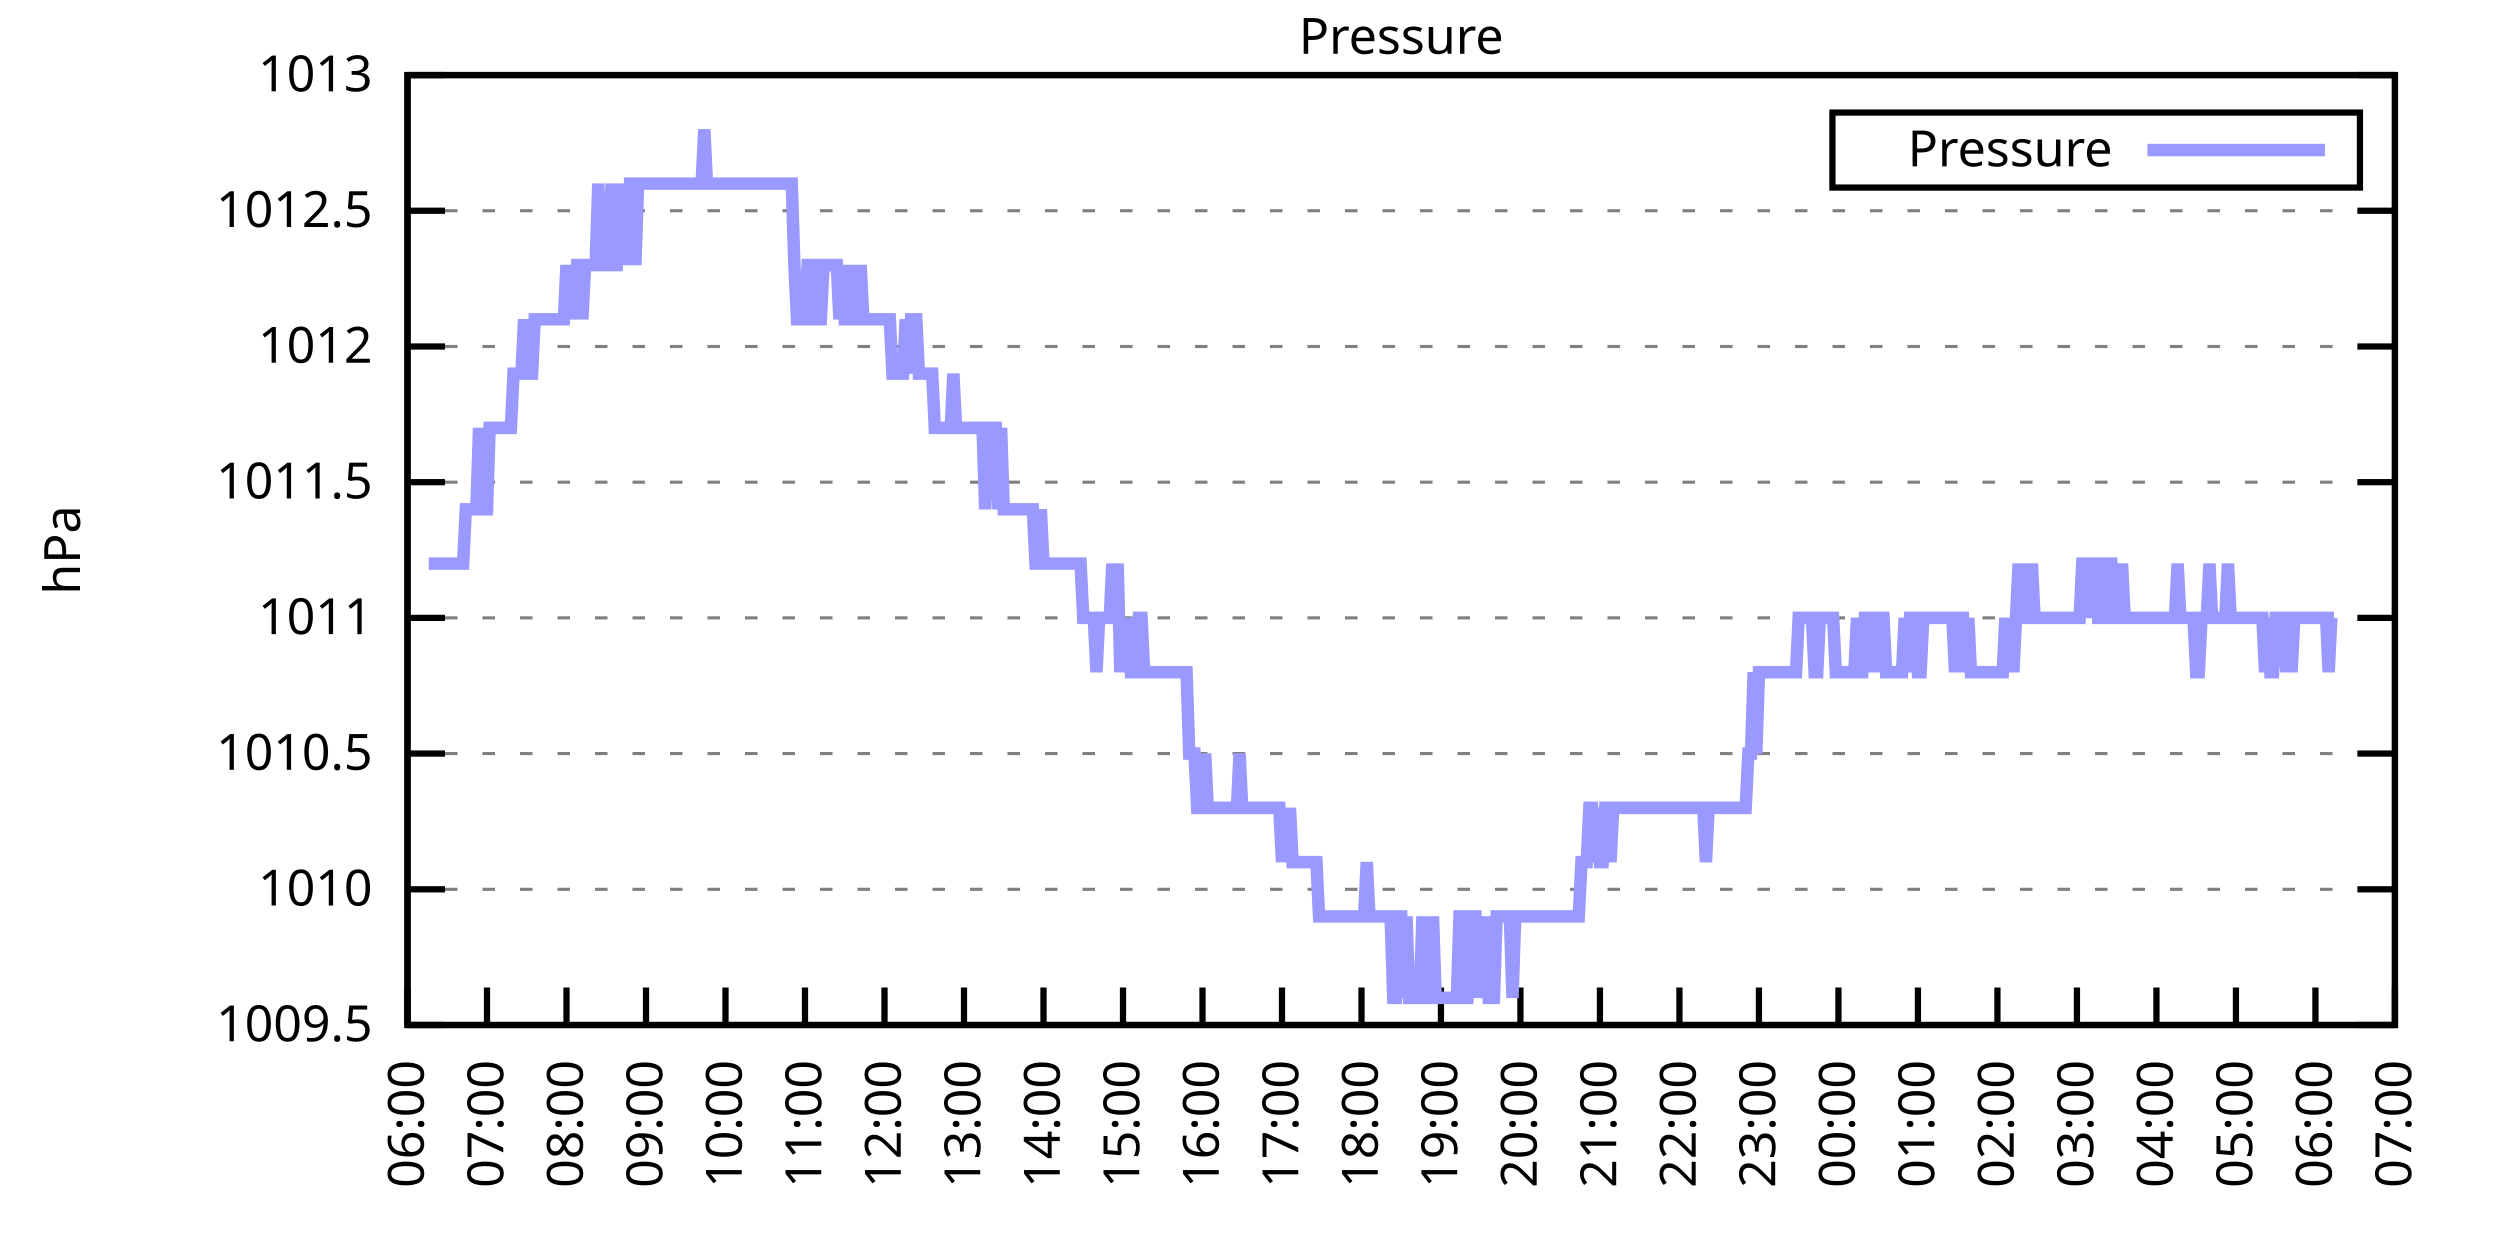
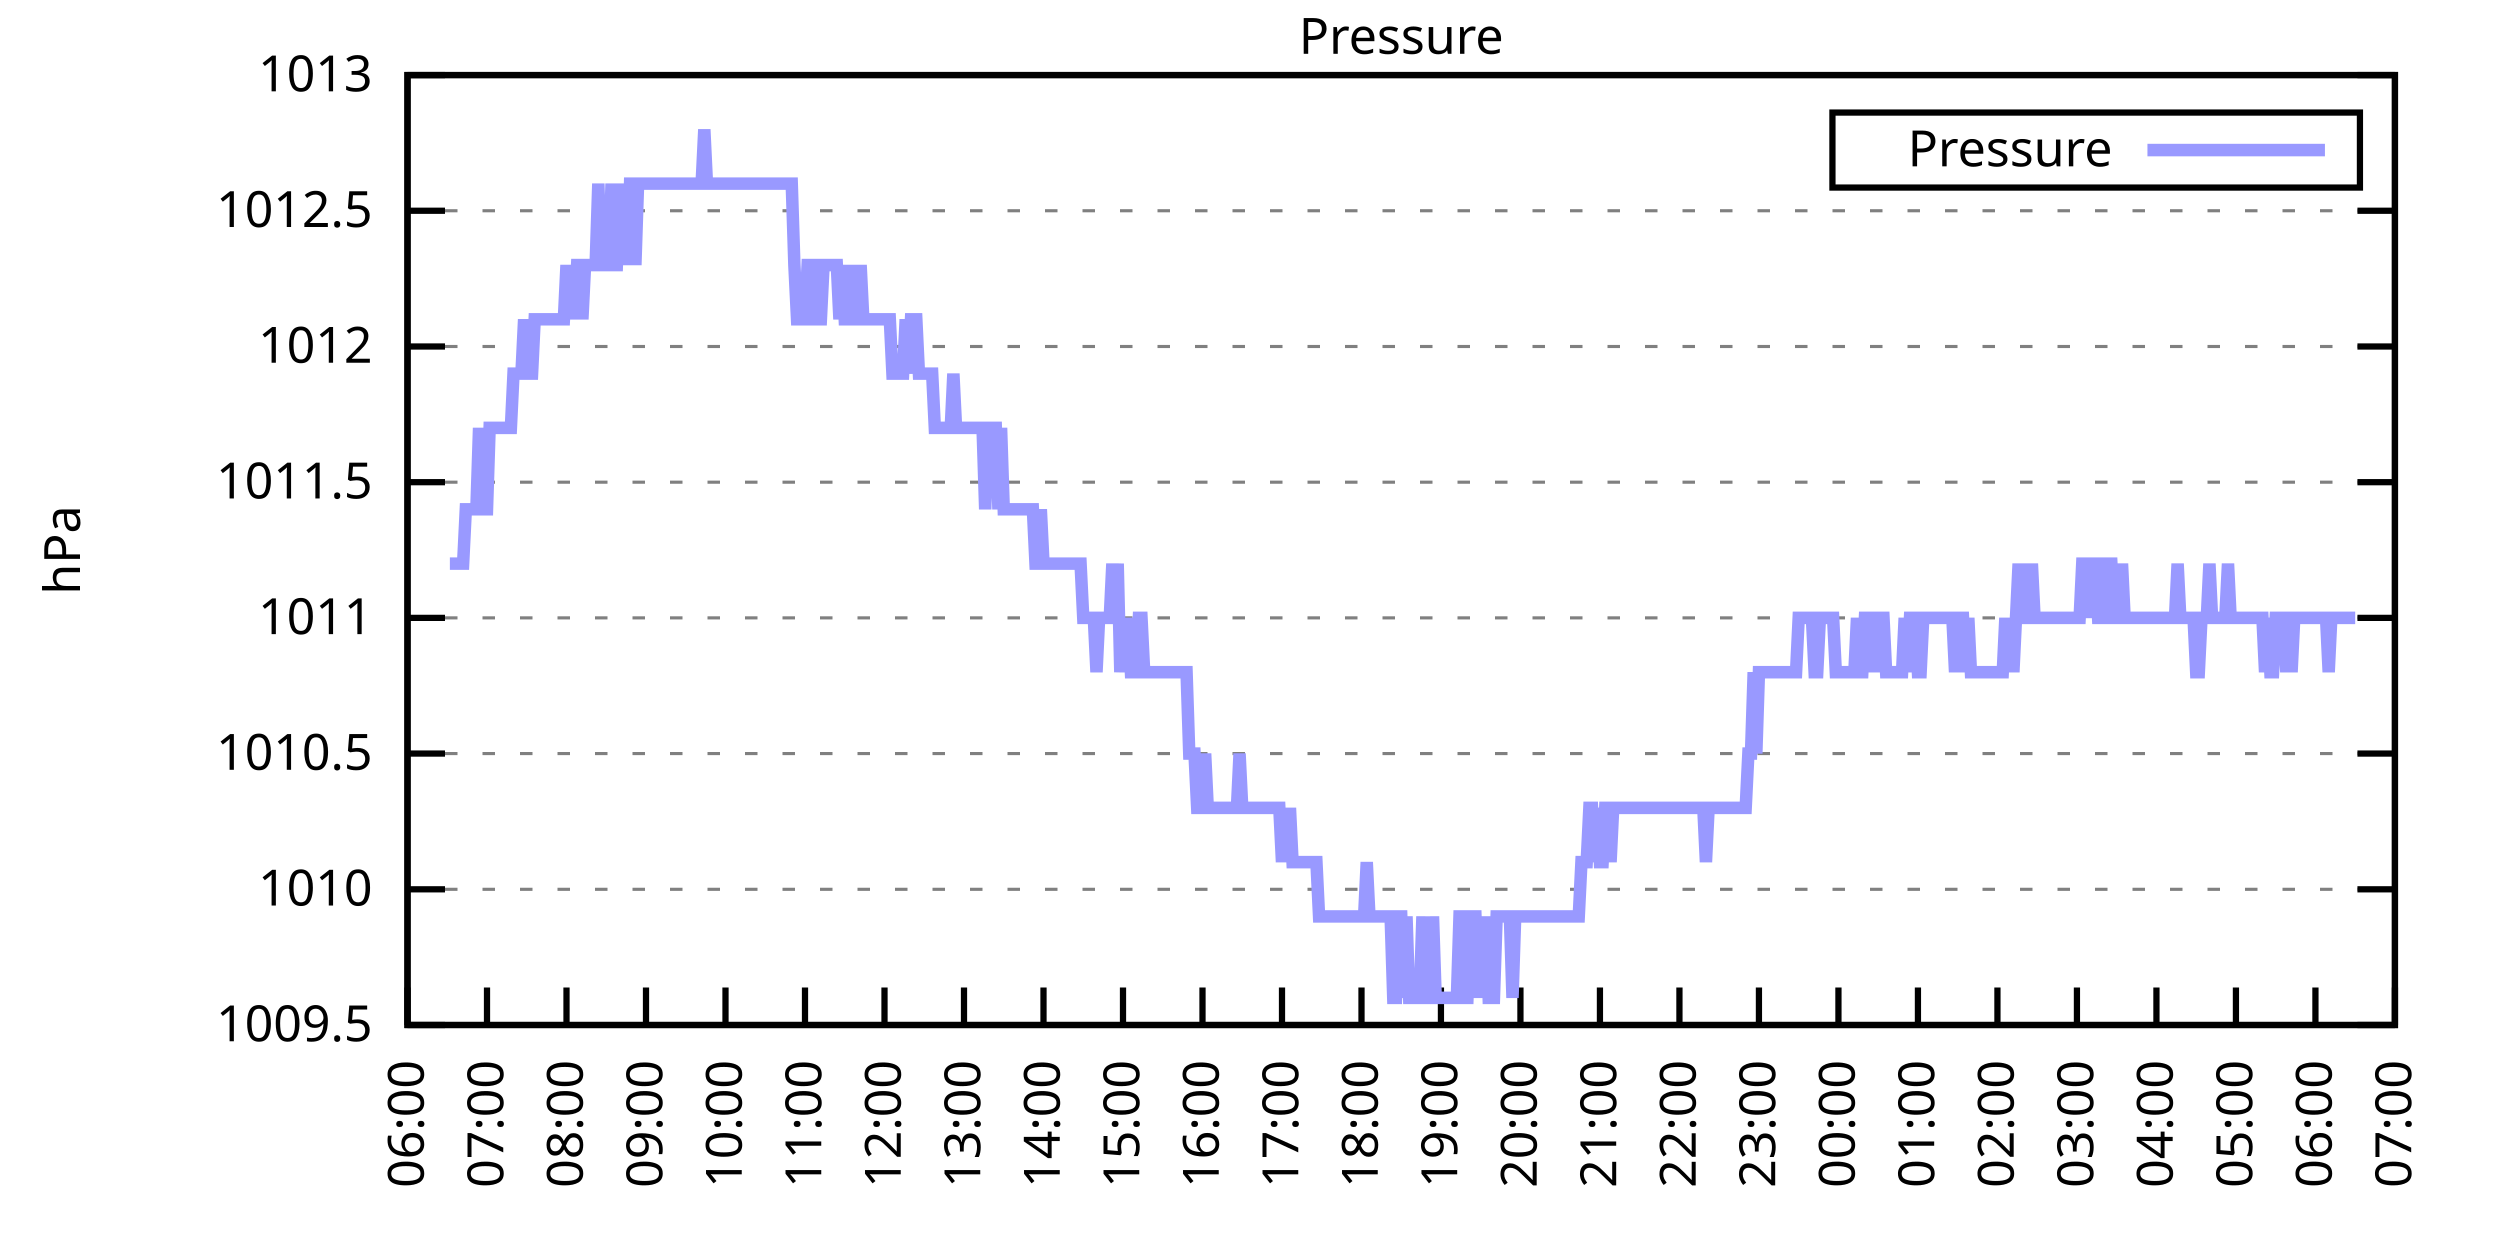
<svg xmlns="http://www.w3.org/2000/svg" xmlns:xlink="http://www.w3.org/1999/xlink" width="400" height="200" viewBox="0 0 400 200">
  <g id="gnuplot_canvas">
    <rect x="0" y="0" width="400" height="200" fill="none" />
    <defs>
      <circle id="gpDot" r="0.5" stroke-width="0.5" stroke="currentColor" />
      <path id="gpPt0" stroke-width="0.333" stroke="currentColor" d="M-1,0 h2 M0,-1 v2" />
      <path id="gpPt1" stroke-width="0.333" stroke="currentColor" d="M-1,-1 L1,1 M1,-1 L-1,1" />
      <path id="gpPt2" stroke-width="0.333" stroke="currentColor" d="M-1,0 L1,0 M0,-1 L0,1 M-1,-1 L1,1 M-1,1 L1,-1" />
      <rect id="gpPt3" stroke-width="0.333" stroke="currentColor" x="-1" y="-1" width="2" height="2" />
      <rect id="gpPt4" stroke-width="0.333" stroke="currentColor" fill="currentColor" x="-1" y="-1" width="2" height="2" />
      <circle id="gpPt5" stroke-width="0.333" stroke="currentColor" cx="0" cy="0" r="1" />
      <use xlink:href="#gpPt5" id="gpPt6" fill="currentColor" stroke="none" />
      <path id="gpPt7" stroke-width="0.333" stroke="currentColor" d="M0,-1.33 L-1.33,0.67 L1.33,0.67 z" />
      <use xlink:href="#gpPt7" id="gpPt8" fill="currentColor" stroke="none" />
      <use xlink:href="#gpPt7" id="gpPt9" stroke="currentColor" transform="rotate(180)" />
      <use xlink:href="#gpPt9" id="gpPt10" fill="currentColor" stroke="none" />
      <use xlink:href="#gpPt3" id="gpPt11" stroke="currentColor" transform="rotate(45)" />
      <use xlink:href="#gpPt11" id="gpPt12" fill="currentColor" stroke="none" />
      <path id="gpPt13" stroke-width="0.333" stroke="currentColor" d="M0,1.330 L1.265,0.411 L0.782,-1.067 L-0.782,-1.076 L-1.265,0.411 z" />
      <use xlink:href="#gpPt13" id="gpPt14" fill="currentColor" stroke="none" />
      <filter id="textbox" filterUnits="objectBoundingBox" x="0" y="0" height="1" width="1">
        <feFlood flood-color="white" flood-opacity="1" result="bgnd" />
        <feComposite in="SourceGraphic" in2="bgnd" operator="atop" />
      </filter>
      <filter id="greybox" filterUnits="objectBoundingBox" x="0" y="0" height="1" width="1">
        <feFlood flood-color="lightgrey" flood-opacity="1" result="grey" />
        <feComposite in="SourceGraphic" in2="grey" operator="atop" />
      </filter>
    </defs>
    <g fill="none" color="white" stroke="currentColor" stroke-width="1.00" stroke-linecap="butt" stroke-linejoin="miter">
</g>
    <g fill="none" color="black" stroke="currentColor" stroke-width="1.00" stroke-linecap="butt" stroke-linejoin="miter">
      <g stroke="none" shape-rendering="crispEdges">
        <polygon fill="rgb(255, 255, 255)" points="65.20,164.00 383.18,164.00 383.18,12.02 65.20,12.02 " />
      </g>
    </g>
    <g fill="none" color="black" stroke="currentColor" stroke-width="1.00" stroke-linecap="butt" stroke-linejoin="miter">
</g>
    <g fill="none" color="black" stroke="black" stroke-width="0.50" stroke-linecap="butt" stroke-linejoin="miter">
</g>
    <g fill="none" color="gray" stroke="currentColor" stroke-width="0.50" stroke-linecap="butt" stroke-linejoin="miter">
      <path stroke="gray" stroke-dasharray="2,4" class="gridline" d="M65.20,164.00 L383.19,164.00  " />
    </g>
    <g fill="none" color="gray" stroke="gray" stroke-width="1.00" stroke-linecap="butt" stroke-linejoin="miter">
</g>
    <g fill="none" color="black" stroke="currentColor" stroke-width="1.00" stroke-linecap="butt" stroke-linejoin="miter">
      <path stroke="black" d="M65.20,164.00 L71.20,164.00 M383.19,164.00 L377.19,164.00  " />
      <g transform="translate(59.60,166.60)" stroke="none" fill="black" font-family="Sans" font-size="8.00" text-anchor="end">
        <text>
          <tspan font-family="Sans"> 1009.5</tspan>
        </text>
      </g>
    </g>
    <g fill="none" color="black" stroke="currentColor" stroke-width="1.00" stroke-linecap="butt" stroke-linejoin="miter">
</g>
    <g fill="none" color="black" stroke="black" stroke-width="0.50" stroke-linecap="butt" stroke-linejoin="miter">
</g>
    <g fill="none" color="gray" stroke="currentColor" stroke-width="0.50" stroke-linecap="butt" stroke-linejoin="miter">
      <path stroke="gray" stroke-dasharray="2,4" class="gridline" d="M65.20,142.29 L383.19,142.29  " />
    </g>
    <g fill="none" color="gray" stroke="gray" stroke-width="1.00" stroke-linecap="butt" stroke-linejoin="miter">
</g>
    <g fill="none" color="black" stroke="currentColor" stroke-width="1.00" stroke-linecap="butt" stroke-linejoin="miter">
      <path stroke="black" d="M65.20,142.29 L71.20,142.29 M383.19,142.29 L377.19,142.29  " />
      <g transform="translate(59.60,144.89)" stroke="none" fill="black" font-family="Sans" font-size="8.00" text-anchor="end">
        <text>
          <tspan font-family="Sans"> 1010</tspan>
        </text>
      </g>
    </g>
    <g fill="none" color="black" stroke="currentColor" stroke-width="1.00" stroke-linecap="butt" stroke-linejoin="miter">
</g>
    <g fill="none" color="black" stroke="black" stroke-width="0.50" stroke-linecap="butt" stroke-linejoin="miter">
</g>
    <g fill="none" color="gray" stroke="currentColor" stroke-width="0.50" stroke-linecap="butt" stroke-linejoin="miter">
      <path stroke="gray" stroke-dasharray="2,4" class="gridline" d="M65.20,120.57 L383.19,120.57  " />
    </g>
    <g fill="none" color="gray" stroke="gray" stroke-width="1.00" stroke-linecap="butt" stroke-linejoin="miter">
</g>
    <g fill="none" color="black" stroke="currentColor" stroke-width="1.00" stroke-linecap="butt" stroke-linejoin="miter">
      <path stroke="black" d="M65.20,120.57 L71.20,120.57 M383.19,120.57 L377.19,120.57  " />
      <g transform="translate(59.60,123.17)" stroke="none" fill="black" font-family="Sans" font-size="8.00" text-anchor="end">
        <text>
          <tspan font-family="Sans"> 1010.5</tspan>
        </text>
      </g>
    </g>
    <g fill="none" color="black" stroke="currentColor" stroke-width="1.00" stroke-linecap="butt" stroke-linejoin="miter">
</g>
    <g fill="none" color="black" stroke="black" stroke-width="0.50" stroke-linecap="butt" stroke-linejoin="miter">
</g>
    <g fill="none" color="gray" stroke="currentColor" stroke-width="0.50" stroke-linecap="butt" stroke-linejoin="miter">
      <path stroke="gray" stroke-dasharray="2,4" class="gridline" d="M65.20,98.86 L383.19,98.86  " />
    </g>
    <g fill="none" color="gray" stroke="gray" stroke-width="1.00" stroke-linecap="butt" stroke-linejoin="miter">
</g>
    <g fill="none" color="black" stroke="currentColor" stroke-width="1.00" stroke-linecap="butt" stroke-linejoin="miter">
      <path stroke="black" d="M65.20,98.86 L71.20,98.86 M383.19,98.86 L377.19,98.86  " />
      <g transform="translate(59.60,101.46)" stroke="none" fill="black" font-family="Sans" font-size="8.00" text-anchor="end">
        <text>
          <tspan font-family="Sans"> 1011</tspan>
        </text>
      </g>
    </g>
    <g fill="none" color="black" stroke="currentColor" stroke-width="1.00" stroke-linecap="butt" stroke-linejoin="miter">
</g>
    <g fill="none" color="black" stroke="black" stroke-width="0.50" stroke-linecap="butt" stroke-linejoin="miter">
</g>
    <g fill="none" color="gray" stroke="currentColor" stroke-width="0.50" stroke-linecap="butt" stroke-linejoin="miter">
      <path stroke="gray" stroke-dasharray="2,4" class="gridline" d="M65.20,77.15 L383.19,77.15  " />
    </g>
    <g fill="none" color="gray" stroke="gray" stroke-width="1.00" stroke-linecap="butt" stroke-linejoin="miter">
</g>
    <g fill="none" color="black" stroke="currentColor" stroke-width="1.00" stroke-linecap="butt" stroke-linejoin="miter">
      <path stroke="black" d="M65.20,77.15 L71.20,77.15 M383.19,77.15 L377.19,77.15  " />
      <g transform="translate(59.60,79.75)" stroke="none" fill="black" font-family="Sans" font-size="8.00" text-anchor="end">
        <text>
          <tspan font-family="Sans"> 1011.5</tspan>
        </text>
      </g>
    </g>
    <g fill="none" color="black" stroke="currentColor" stroke-width="1.00" stroke-linecap="butt" stroke-linejoin="miter">
</g>
    <g fill="none" color="black" stroke="black" stroke-width="0.50" stroke-linecap="butt" stroke-linejoin="miter">
</g>
    <g fill="none" color="gray" stroke="currentColor" stroke-width="0.50" stroke-linecap="butt" stroke-linejoin="miter">
      <path stroke="gray" stroke-dasharray="2,4" class="gridline" d="M65.20,55.44 L383.19,55.44  " />
    </g>
    <g fill="none" color="gray" stroke="gray" stroke-width="1.00" stroke-linecap="butt" stroke-linejoin="miter">
</g>
    <g fill="none" color="black" stroke="currentColor" stroke-width="1.00" stroke-linecap="butt" stroke-linejoin="miter">
      <path stroke="black" d="M65.20,55.44 L71.20,55.44 M383.19,55.44 L377.19,55.44  " />
      <g transform="translate(59.60,58.04)" stroke="none" fill="black" font-family="Sans" font-size="8.00" text-anchor="end">
        <text>
          <tspan font-family="Sans"> 1012</tspan>
        </text>
      </g>
    </g>
    <g fill="none" color="black" stroke="currentColor" stroke-width="1.00" stroke-linecap="butt" stroke-linejoin="miter">
</g>
    <g fill="none" color="black" stroke="black" stroke-width="0.50" stroke-linecap="butt" stroke-linejoin="miter">
</g>
    <g fill="none" color="gray" stroke="currentColor" stroke-width="0.50" stroke-linecap="butt" stroke-linejoin="miter">
      <path stroke="gray" stroke-dasharray="2,4" class="gridline" d="M65.20,33.72 L383.19,33.72  " />
    </g>
    <g fill="none" color="gray" stroke="gray" stroke-width="1.00" stroke-linecap="butt" stroke-linejoin="miter">
</g>
    <g fill="none" color="black" stroke="currentColor" stroke-width="1.00" stroke-linecap="butt" stroke-linejoin="miter">
      <path stroke="black" d="M65.20,33.72 L71.20,33.72 M383.19,33.72 L377.19,33.72  " />
      <g transform="translate(59.60,36.32)" stroke="none" fill="black" font-family="Sans" font-size="8.00" text-anchor="end">
        <text>
          <tspan font-family="Sans"> 1012.5</tspan>
        </text>
      </g>
    </g>
    <g fill="none" color="black" stroke="currentColor" stroke-width="1.00" stroke-linecap="butt" stroke-linejoin="miter">
</g>
    <g fill="none" color="black" stroke="black" stroke-width="0.50" stroke-linecap="butt" stroke-linejoin="miter">
</g>
    <g fill="none" color="gray" stroke="currentColor" stroke-width="0.50" stroke-linecap="butt" stroke-linejoin="miter">
      <path stroke="gray" stroke-dasharray="2,4" class="gridline" d="M65.20,12.01 L383.19,12.01  " />
    </g>
    <g fill="none" color="gray" stroke="gray" stroke-width="1.00" stroke-linecap="butt" stroke-linejoin="miter">
</g>
    <g fill="none" color="black" stroke="currentColor" stroke-width="1.00" stroke-linecap="butt" stroke-linejoin="miter">
      <path stroke="black" d="M65.20,12.01 L71.20,12.01 M383.19,12.01 L377.19,12.01  " />
      <g transform="translate(59.60,14.61)" stroke="none" fill="black" font-family="Sans" font-size="8.00" text-anchor="end">
        <text>
          <tspan font-family="Sans"> 1013</tspan>
        </text>
      </g>
    </g>
    <g fill="none" color="black" stroke="currentColor" stroke-width="1.00" stroke-linecap="butt" stroke-linejoin="miter">
      <path stroke="black" d="M65.20,164.00 L65.20,158.00  " />
      <g transform="translate(67.80,169.60) rotate(270.00)" stroke="none" fill="black" font-family="Sans" font-size="8.00" text-anchor="end">
        <text>
          <tspan font-family="Sans">06:00</tspan>
        </text>
      </g>
    </g>
    <g fill="none" color="black" stroke="currentColor" stroke-width="1.00" stroke-linecap="butt" stroke-linejoin="miter">
      <path stroke="black" d="M77.92,164.00 L77.92,158.00  " />
      <g transform="translate(80.52,169.60) rotate(270.00)" stroke="none" fill="black" font-family="Sans" font-size="8.00" text-anchor="end">
        <text>
          <tspan font-family="Sans">07:00</tspan>
        </text>
      </g>
    </g>
    <g fill="none" color="black" stroke="currentColor" stroke-width="1.00" stroke-linecap="butt" stroke-linejoin="miter">
      <path stroke="black" d="M90.64,164.00 L90.64,158.00  " />
      <g transform="translate(93.24,169.60) rotate(270.00)" stroke="none" fill="black" font-family="Sans" font-size="8.00" text-anchor="end">
        <text>
          <tspan font-family="Sans">08:00</tspan>
        </text>
      </g>
    </g>
    <g fill="none" color="black" stroke="currentColor" stroke-width="1.00" stroke-linecap="butt" stroke-linejoin="miter">
      <path stroke="black" d="M103.36,164.00 L103.36,158.00  " />
      <g transform="translate(105.96,169.60) rotate(270.00)" stroke="none" fill="black" font-family="Sans" font-size="8.00" text-anchor="end">
        <text>
          <tspan font-family="Sans">09:00</tspan>
        </text>
      </g>
    </g>
    <g fill="none" color="black" stroke="currentColor" stroke-width="1.00" stroke-linecap="butt" stroke-linejoin="miter">
      <path stroke="black" d="M116.08,164.00 L116.08,158.00  " />
      <g transform="translate(118.68,169.60) rotate(270.00)" stroke="none" fill="black" font-family="Sans" font-size="8.00" text-anchor="end">
        <text>
          <tspan font-family="Sans">10:00</tspan>
        </text>
      </g>
    </g>
    <g fill="none" color="black" stroke="currentColor" stroke-width="1.00" stroke-linecap="butt" stroke-linejoin="miter">
      <path stroke="black" d="M128.80,164.00 L128.80,158.00  " />
      <g transform="translate(131.40,169.60) rotate(270.00)" stroke="none" fill="black" font-family="Sans" font-size="8.00" text-anchor="end">
        <text>
          <tspan font-family="Sans">11:00</tspan>
        </text>
      </g>
    </g>
    <g fill="none" color="black" stroke="currentColor" stroke-width="1.00" stroke-linecap="butt" stroke-linejoin="miter">
      <path stroke="black" d="M141.52,164.00 L141.52,158.00  " />
      <g transform="translate(144.12,169.60) rotate(270.00)" stroke="none" fill="black" font-family="Sans" font-size="8.00" text-anchor="end">
        <text>
          <tspan font-family="Sans">12:00</tspan>
        </text>
      </g>
    </g>
    <g fill="none" color="black" stroke="currentColor" stroke-width="1.00" stroke-linecap="butt" stroke-linejoin="miter">
      <path stroke="black" d="M154.24,164.00 L154.24,158.00  " />
      <g transform="translate(156.84,169.60) rotate(270.00)" stroke="none" fill="black" font-family="Sans" font-size="8.00" text-anchor="end">
        <text>
          <tspan font-family="Sans">13:00</tspan>
        </text>
      </g>
    </g>
    <g fill="none" color="black" stroke="currentColor" stroke-width="1.00" stroke-linecap="butt" stroke-linejoin="miter">
      <path stroke="black" d="M166.96,164.00 L166.96,158.00  " />
      <g transform="translate(169.56,169.60) rotate(270.00)" stroke="none" fill="black" font-family="Sans" font-size="8.00" text-anchor="end">
        <text>
          <tspan font-family="Sans">14:00</tspan>
        </text>
      </g>
    </g>
    <g fill="none" color="black" stroke="currentColor" stroke-width="1.00" stroke-linecap="butt" stroke-linejoin="miter">
      <path stroke="black" d="M179.68,164.00 L179.68,158.00  " />
      <g transform="translate(182.28,169.60) rotate(270.00)" stroke="none" fill="black" font-family="Sans" font-size="8.00" text-anchor="end">
        <text>
          <tspan font-family="Sans">15:00</tspan>
        </text>
      </g>
    </g>
    <g fill="none" color="black" stroke="currentColor" stroke-width="1.00" stroke-linecap="butt" stroke-linejoin="miter">
      <path stroke="black" d="M192.40,164.00 L192.40,158.00  " />
      <g transform="translate(195.00,169.60) rotate(270.00)" stroke="none" fill="black" font-family="Sans" font-size="8.00" text-anchor="end">
        <text>
          <tspan font-family="Sans">16:00</tspan>
        </text>
      </g>
    </g>
    <g fill="none" color="black" stroke="currentColor" stroke-width="1.00" stroke-linecap="butt" stroke-linejoin="miter">
      <path stroke="black" d="M205.12,164.00 L205.12,158.00  " />
      <g transform="translate(207.72,169.60) rotate(270.00)" stroke="none" fill="black" font-family="Sans" font-size="8.00" text-anchor="end">
        <text>
          <tspan font-family="Sans">17:00</tspan>
        </text>
      </g>
    </g>
    <g fill="none" color="black" stroke="currentColor" stroke-width="1.00" stroke-linecap="butt" stroke-linejoin="miter">
      <path stroke="black" d="M217.84,164.00 L217.84,158.00  " />
      <g transform="translate(220.44,169.60) rotate(270.00)" stroke="none" fill="black" font-family="Sans" font-size="8.00" text-anchor="end">
        <text>
          <tspan font-family="Sans">18:00</tspan>
        </text>
      </g>
    </g>
    <g fill="none" color="black" stroke="currentColor" stroke-width="1.00" stroke-linecap="butt" stroke-linejoin="miter">
      <path stroke="black" d="M230.55,164.00 L230.55,158.00  " />
      <g transform="translate(233.15,169.60) rotate(270.00)" stroke="none" fill="black" font-family="Sans" font-size="8.00" text-anchor="end">
        <text>
          <tspan font-family="Sans">19:00</tspan>
        </text>
      </g>
    </g>
    <g fill="none" color="black" stroke="currentColor" stroke-width="1.00" stroke-linecap="butt" stroke-linejoin="miter">
      <path stroke="black" d="M243.27,164.00 L243.27,158.00  " />
      <g transform="translate(245.87,169.60) rotate(270.00)" stroke="none" fill="black" font-family="Sans" font-size="8.00" text-anchor="end">
        <text>
          <tspan font-family="Sans">20:00</tspan>
        </text>
      </g>
    </g>
    <g fill="none" color="black" stroke="currentColor" stroke-width="1.00" stroke-linecap="butt" stroke-linejoin="miter">
      <path stroke="black" d="M255.99,164.00 L255.99,158.00  " />
      <g transform="translate(258.59,169.60) rotate(270.00)" stroke="none" fill="black" font-family="Sans" font-size="8.00" text-anchor="end">
        <text>
          <tspan font-family="Sans">21:00</tspan>
        </text>
      </g>
    </g>
    <g fill="none" color="black" stroke="currentColor" stroke-width="1.00" stroke-linecap="butt" stroke-linejoin="miter">
      <path stroke="black" d="M268.71,164.00 L268.71,158.00  " />
      <g transform="translate(271.31,169.60) rotate(270.00)" stroke="none" fill="black" font-family="Sans" font-size="8.00" text-anchor="end">
        <text>
          <tspan font-family="Sans">22:00</tspan>
        </text>
      </g>
    </g>
    <g fill="none" color="black" stroke="currentColor" stroke-width="1.00" stroke-linecap="butt" stroke-linejoin="miter">
      <path stroke="black" d="M281.43,164.00 L281.43,158.00  " />
      <g transform="translate(284.03,169.60) rotate(270.00)" stroke="none" fill="black" font-family="Sans" font-size="8.00" text-anchor="end">
        <text>
          <tspan font-family="Sans">23:00</tspan>
        </text>
      </g>
    </g>
    <g fill="none" color="black" stroke="currentColor" stroke-width="1.00" stroke-linecap="butt" stroke-linejoin="miter">
      <path stroke="black" d="M294.15,164.00 L294.15,158.00  " />
      <g transform="translate(296.75,169.60) rotate(270.00)" stroke="none" fill="black" font-family="Sans" font-size="8.00" text-anchor="end">
        <text>
          <tspan font-family="Sans">00:00</tspan>
        </text>
      </g>
    </g>
    <g fill="none" color="black" stroke="currentColor" stroke-width="1.00" stroke-linecap="butt" stroke-linejoin="miter">
      <path stroke="black" d="M306.87,164.00 L306.87,158.00  " />
      <g transform="translate(309.47,169.60) rotate(270.00)" stroke="none" fill="black" font-family="Sans" font-size="8.00" text-anchor="end">
        <text>
          <tspan font-family="Sans">01:00</tspan>
        </text>
      </g>
    </g>
    <g fill="none" color="black" stroke="currentColor" stroke-width="1.00" stroke-linecap="butt" stroke-linejoin="miter">
      <path stroke="black" d="M319.59,164.00 L319.59,158.00  " />
      <g transform="translate(322.19,169.60) rotate(270.00)" stroke="none" fill="black" font-family="Sans" font-size="8.00" text-anchor="end">
        <text>
          <tspan font-family="Sans">02:00</tspan>
        </text>
      </g>
    </g>
    <g fill="none" color="black" stroke="currentColor" stroke-width="1.00" stroke-linecap="butt" stroke-linejoin="miter">
      <path stroke="black" d="M332.31,164.00 L332.31,158.00  " />
      <g transform="translate(334.91,169.60) rotate(270.00)" stroke="none" fill="black" font-family="Sans" font-size="8.00" text-anchor="end">
        <text>
          <tspan font-family="Sans">03:00</tspan>
        </text>
      </g>
    </g>
    <g fill="none" color="black" stroke="currentColor" stroke-width="1.00" stroke-linecap="butt" stroke-linejoin="miter">
      <path stroke="black" d="M345.03,164.00 L345.03,158.00  " />
      <g transform="translate(347.63,169.60) rotate(270.00)" stroke="none" fill="black" font-family="Sans" font-size="8.00" text-anchor="end">
        <text>
          <tspan font-family="Sans">04:00</tspan>
        </text>
      </g>
    </g>
    <g fill="none" color="black" stroke="currentColor" stroke-width="1.00" stroke-linecap="butt" stroke-linejoin="miter">
      <path stroke="black" d="M357.75,164.00 L357.75,158.00  " />
      <g transform="translate(360.35,169.60) rotate(270.00)" stroke="none" fill="black" font-family="Sans" font-size="8.00" text-anchor="end">
        <text>
          <tspan font-family="Sans">05:00</tspan>
        </text>
      </g>
    </g>
    <g fill="none" color="black" stroke="currentColor" stroke-width="1.00" stroke-linecap="butt" stroke-linejoin="miter">
      <path stroke="black" d="M370.47,164.00 L370.47,158.00  " />
      <g transform="translate(373.07,169.60) rotate(270.00)" stroke="none" fill="black" font-family="Sans" font-size="8.00" text-anchor="end">
        <text>
          <tspan font-family="Sans">06:00</tspan>
        </text>
      </g>
    </g>
    <g fill="none" color="black" stroke="currentColor" stroke-width="1.00" stroke-linecap="butt" stroke-linejoin="miter">
      <path stroke="black" d="M383.19,164.00 L383.19,158.00  " />
      <g transform="translate(385.79,169.60) rotate(270.00)" stroke="none" fill="black" font-family="Sans" font-size="8.00" text-anchor="end">
        <text>
          <tspan font-family="Sans">07:00</tspan>
        </text>
      </g>
    </g>
    <g fill="none" color="black" stroke="currentColor" stroke-width="1.00" stroke-linecap="butt" stroke-linejoin="miter">
</g>
    <g fill="none" color="black" stroke="currentColor" stroke-width="1.00" stroke-linecap="butt" stroke-linejoin="miter">
      <path stroke="black" d="M65.20,12.01 L65.20,164.00 L383.19,164.00 L383.19,12.01 L65.20,12.01 Z  " />
    </g>
    <g fill="none" color="black" stroke="currentColor" stroke-width="1.00" stroke-linecap="butt" stroke-linejoin="miter">
</g>
    <g fill="none" color="black" stroke="currentColor" stroke-width="1.00" stroke-linecap="butt" stroke-linejoin="miter">
      <path stroke="black" d="M293.19,30.01 L293.19,18.01 L377.59,18.01 L377.59,30.01 L293.19,30.01 Z  " />
    </g>
    <g id="Pressure_plot_1">
      <g fill="none" color="white" stroke="black" stroke-width="2.00" stroke-linecap="butt" stroke-linejoin="miter">
</g>
      <g fill="none" color="black" stroke="currentColor" stroke-width="2.00" stroke-linecap="butt" stroke-linejoin="miter">
        <g transform="translate(337.99,26.61)" stroke="none" fill="black" font-family="Sans" font-size="8.00" text-anchor="end">
          <text>
            <tspan font-family="Sans">Pressure</tspan>
          </text>
        </g>
      </g>
      <g fill="none" color="black" stroke="currentColor" stroke-width="2.00" stroke-linecap="butt" stroke-linejoin="miter">
-         <path stroke="rgb(153, 153, 255)" d="M343.59,24.01 L371.99,24.01 M68.59,90.18 L69.02,90.18 L69.44,90.18 L69.86,90.18 L70.29,90.18 L70.71,90.18   L71.14,90.18 L71.56,90.18 L71.98,90.18 L72.41,90.18 L72.83,90.18 L73.26,90.18 L73.68,90.18 L74.10,90.18   L74.53,81.49 L74.95,81.49 L75.38,81.49 L75.80,81.49 L76.22,81.49 L76.65,68.46 L77.07,81.49 L77.50,81.49   L77.92,81.49 L78.34,68.46 L78.77,68.46 L79.19,68.46 L79.62,68.46 L80.04,68.46 L80.46,68.46 L80.89,68.46   L81.31,68.46 L81.74,68.46 L82.16,59.78 L82.58,59.78 L83.01,59.78 L83.43,59.78 L83.86,51.09 L84.28,59.78   L84.70,59.78 L85.13,59.78 L85.55,51.09 L85.98,51.09 L86.40,51.09 L86.82,51.09 L87.25,51.09 L87.67,51.09   L88.10,51.09 L88.52,51.09 L88.94,51.09 L89.37,51.09 L89.79,51.09 L90.22,51.09 L90.64,42.41 L91.06,51.09   L91.49,42.41 L91.91,51.09 L92.34,42.41 L92.76,42.41 L93.18,51.09 L93.61,42.41 L94.03,42.41 L94.46,42.41   L94.88,42.41 L95.30,42.41 L95.73,29.38 L96.15,42.41 L96.58,42.41 L97.00,42.41 L97.42,42.41 L97.85,29.38   L98.27,42.41 L98.69,42.41 L99.12,29.38 L99.54,42.41 L99.97,29.38 L100.39,42.41 L100.81,29.38 L101.24,29.38   L101.66,42.41 L102.09,29.38 L102.51,29.38 L102.93,29.38 L103.36,29.38 L103.78,29.38 L104.21,29.38 L104.63,29.38   L105.05,29.38 L105.48,29.38 L105.90,29.38 L106.33,29.38 L106.75,29.38 L107.17,29.38 L107.60,29.38 L108.02,29.38   L108.45,29.38 L108.87,29.38 L109.29,29.38 L109.72,29.38 L110.14,29.38 L110.57,29.38 L110.99,29.38 L111.41,29.38   L111.84,29.38 L112.26,29.38 L112.69,20.70 L113.11,29.38 L113.53,29.38 L113.96,29.38 L114.38,29.38 L114.81,29.38   L115.23,29.38 L115.65,29.38 L116.08,29.38 L116.50,29.38 L116.93,29.38 L117.35,29.38 L117.77,29.38 L118.20,29.38   L118.62,29.38 L119.05,29.38 L119.47,29.38 L119.89,29.38 L120.32,29.38 L120.74,29.38 L121.17,29.38 L121.59,29.38   L122.01,29.38 L122.44,29.38 L122.86,29.38 L123.29,29.38 L123.71,29.38 L124.13,29.38 L124.56,29.38 L124.98,29.38   L125.41,29.38 L125.83,29.38 L126.25,29.38 L126.68,29.38 L127.10,42.41 L127.53,51.09 L127.95,51.09 L128.37,51.09   L128.80,51.09 L129.22,42.41 L129.65,42.41 L130.07,42.41 L130.49,51.09 L130.92,51.09 L131.34,51.09 L131.77,42.41   L132.19,42.41 L132.61,42.41 L133.04,42.41 L133.46,42.41 L133.89,42.41 L134.31,51.09 L134.73,42.41 L135.16,51.09   L135.58,51.09 L136.01,42.41 L136.43,51.09 L136.85,51.09 L137.28,51.09 L137.70,42.41 L138.13,51.09 L138.55,51.09   L138.97,51.09 L139.40,51.09 L139.82,51.09 L140.25,51.09 L140.67,51.09 L141.09,51.09 L141.52,51.09 L141.94,51.09   L142.37,51.09 L142.79,59.78 L143.21,59.78 L143.64,59.78 L144.06,59.78 L144.49,59.78 L144.91,51.09 L145.33,59.78   L145.76,51.09 L146.18,51.09 L146.61,51.09 L147.03,59.78 L147.45,59.78 L147.88,59.78 L148.30,59.78 L148.73,59.78   L149.15,59.78 L149.57,68.46 L150.00,68.46 L150.42,68.46 L150.85,68.46 L151.27,68.46 L151.69,68.46 L152.12,68.46   L152.54,59.78 L152.97,68.46 L153.39,68.46 L153.81,68.46 L154.24,68.46 L154.66,68.46 L155.09,68.46 L155.51,68.46   L155.93,68.46 L156.36,68.46 L156.78,68.46 L157.21,68.46 L157.63,81.49 L158.05,68.46 L158.48,68.46 L158.90,68.46   L159.33,68.46 L159.75,81.49 L160.17,68.46 L160.60,81.49 L161.02,81.49 L161.44,81.49 L161.87,81.49 L162.29,81.49   L162.72,81.49 L163.14,81.49 L163.56,81.49 L163.99,81.49 L164.41,81.49 L164.84,81.49 L165.26,81.49 L165.68,90.18   L166.11,90.18 L166.53,81.49 L166.96,90.18 L167.38,90.18 L167.80,90.18 L168.23,90.18 L168.65,90.18 L169.08,90.18   L169.50,90.18 L169.92,90.18 L170.35,90.18 L170.77,90.18 L171.20,90.18 L171.62,90.18 L172.04,90.18 L172.47,90.18   L172.89,90.18 L173.32,98.86 L173.74,98.86 L174.16,98.86 L174.59,98.86 L175.01,98.86 L175.44,107.55 L175.86,98.86   L176.28,98.86 L176.71,98.86 L177.13,98.86 L177.56,98.86 L177.98,90.18 L178.40,98.86 L178.83,90.18 L179.25,107.55   L179.68,98.86 L180.10,107.55 L180.52,98.86 L180.95,107.55 L181.37,107.55 L181.80,107.55 L182.22,98.86 L182.64,98.86   L183.07,107.55 L183.49,107.55 L183.92,107.55 L184.34,107.55 L184.76,107.55 L185.19,107.55 L185.61,107.55 L186.04,107.55   L186.46,107.55 L186.88,107.55 L187.31,107.55 L187.73,107.55 L188.16,107.55 L188.58,107.55 L189.00,107.55 L189.43,107.55   L189.85,107.55 L190.28,120.57 L190.70,120.57 L191.12,120.57 L191.55,129.26 L191.97,129.26 L192.40,129.26 L192.82,120.57   L193.24,129.26 L193.67,129.26 L194.09,129.26 L194.52,129.26 L194.94,129.26 L195.36,129.26 L195.79,129.26 L196.21,129.26   L196.64,129.26 L197.06,129.26 L197.48,129.26 L197.91,129.26 L198.33,120.57 L198.76,129.26 L199.18,129.26 L199.60,129.26   L200.03,129.26 L200.45,129.26 L200.88,129.26 L201.30,129.26 L201.72,129.26 L202.15,129.26 L202.57,129.26 L203.00,129.26   L203.42,129.26 L203.84,129.26 L204.27,129.26 L204.69,129.26 L205.12,137.94 L205.54,129.26 L205.96,137.94 L206.39,129.26   L206.81,137.94 L207.24,137.94 L207.66,137.94 L208.08,137.94 L208.51,137.94 L208.93,137.94 L209.36,137.94 L209.78,137.94   L210.20,137.94 L210.63,137.94 L211.05,146.63 L211.48,146.63 L211.90,146.63 L212.32,146.63 L212.75,146.63 L213.17,146.63   L213.60,146.63 L214.02,146.63 L214.44,146.63 L214.87,146.63 L215.29,146.63 L215.72,146.63 L216.14,146.63 L216.56,146.63   L216.99,146.63 L217.41,146.63 L217.84,146.63 L218.26,146.63 L218.68,137.94 L219.11,146.63 L219.53,146.63 L219.96,146.63   L220.38,146.63 L220.80,146.63 L221.23,146.63 L221.65,146.63 L222.50,146.63 L222.92,159.66 L223.35,159.66 L223.77,146.63   L224.20,146.63 L224.62,159.66 L225.04,146.63 L225.47,159.66 L225.89,159.66 L226.31,159.66 L226.74,159.66 L227.16,159.66   L227.59,146.63 L228.01,159.66 L228.43,159.66 L228.86,159.66 L229.28,146.63 L229.71,159.66 L230.13,159.66 L230.55,159.66   L230.98,159.66 L231.40,159.66 L231.83,159.66 L232.25,159.66 L232.67,159.66 L233.10,159.66 L233.52,146.63 L233.95,146.63   L234.37,159.66 L234.79,159.66 L235.22,146.63 L235.64,146.63 L236.07,146.63 L236.49,159.66 L236.91,146.63 L237.34,159.66   L237.76,146.63 L238.19,159.66 L238.61,159.66 L239.03,159.66 L239.46,146.63 L239.88,146.63 L240.31,146.63 L240.73,146.63   L241.15,146.63 L241.58,146.63 L242.00,159.66 L242.43,146.63 L242.85,146.63 L243.27,146.63 L243.70,146.63 L244.12,146.63   L244.55,146.63 L244.97,146.63 L245.39,146.63 L245.82,146.63 L246.24,146.63 L246.67,146.63 L247.09,146.63 L247.51,146.63   L247.94,146.63 L248.36,146.63 L248.79,146.63 L249.21,146.63 L249.63,146.63 L250.06,146.63 L250.48,146.63 L250.91,146.63   L251.33,146.63 L251.75,146.63 L252.18,146.63 L252.60,146.63 L253.03,137.94 L253.45,137.94 L253.87,137.94 L254.30,129.26   L254.72,129.26 L255.15,137.94 L255.57,129.26 L255.99,137.94 L256.42,137.94 L256.84,129.26 L257.27,129.26 L257.69,137.94   L258.11,129.26 L258.54,129.26 L258.96,129.26 L259.39,129.26 L259.81,129.26 L260.23,129.26 L260.66,129.26 L261.08,129.26   L261.51,129.26 L261.93,129.26 L262.35,129.26 L262.78,129.26 L263.20,129.26 L263.63,129.26 L264.05,129.26 L264.47,129.26   L264.90,129.26 L265.32,129.26 L265.75,129.26 L266.17,129.26 L266.59,129.26 L267.02,129.26 L267.44,129.26 L267.87,129.26   L268.29,129.26 L268.71,129.26 L269.14,129.26 L269.56,129.26 L269.99,129.26 L270.41,129.26 L270.83,129.26 L271.26,129.26   L271.68,129.26 L272.11,129.26 L272.53,129.26 L272.95,137.94 L273.38,129.26 L273.80,129.26 L274.23,129.26 L274.65,129.26   L275.07,129.26 L275.50,129.26 L275.92,129.26 L276.35,129.26 L276.77,129.26 L277.19,129.26 L277.62,129.26 L278.04,129.26   L278.47,129.26 L278.89,129.26 L279.31,129.26 L279.74,120.57 L280.16,120.57 L280.59,107.55 L281.01,120.57 L281.43,107.55   L281.86,107.55 L282.28,107.55 L282.71,107.55 L283.13,107.55 L283.55,107.55 L283.98,107.55 L284.40,107.55 L284.83,107.55   L285.25,107.55 L285.67,107.55 L286.10,107.55 L286.52,107.55 L286.95,107.55 L287.37,107.55 L287.79,98.86 L288.22,98.86   L288.64,98.86 L289.06,98.86 L289.49,98.86 L289.91,98.86 L290.34,107.55 L290.76,107.55 L291.18,98.86 L291.61,98.86   L292.03,98.86 L292.46,98.86 L292.88,98.86 L293.30,98.86 L293.73,107.55 L294.15,107.55 L294.58,107.55 L295.00,107.55   L295.42,107.55 L295.85,107.55 L296.27,107.55 L296.70,107.55 L297.12,98.86 L297.54,107.55 L297.97,107.55 L298.39,98.86   L298.82,98.86 L299.24,107.55 L299.66,98.86 L300.09,107.55 L300.51,98.86 L300.94,98.86 L301.36,98.86 L301.78,107.55   L302.21,107.55 L302.63,107.55 L303.06,107.55 L303.48,107.55 L303.90,107.55 L304.33,107.55 L304.75,98.86 L305.18,107.55   L305.60,98.86 L306.02,98.86 L306.45,98.86 L306.87,107.55 L307.30,107.55 L307.72,98.86 L308.14,98.86 L308.57,98.86   L308.99,98.86 L309.42,98.86 L309.84,98.86 L310.26,98.86 L310.69,98.86 L311.11,98.86 L311.54,98.86 L311.96,98.86   L312.38,98.86 L312.81,107.55 L313.23,98.86 L313.66,98.86 L314.08,98.86 L314.50,107.55 L314.93,98.86 L315.35,107.55   L315.78,107.55 L316.20,107.55 L316.62,107.55 L317.05,107.55 L317.47,107.55 L317.90,107.55 L318.32,107.55 L318.74,107.55   L319.17,107.55 L319.59,107.55 L320.02,107.55 L320.44,107.55 L320.86,98.86 L321.29,107.55 L321.71,98.86 L322.14,107.55   L322.56,98.86 L322.98,90.18 L323.41,98.86 L323.83,98.86 L324.26,90.18 L324.68,98.86 L325.10,90.18 L325.53,98.86   L325.95,98.86 L326.38,98.86 L326.80,98.86 L327.22,98.86 L327.65,98.86 L328.07,98.86 L328.50,98.86 L328.92,98.86   L329.34,98.86 L329.77,98.86 L330.19,98.86 L330.62,98.86 L331.04,98.86 L331.46,98.86 L331.89,98.86 L332.31,98.86   L332.74,98.86 L333.16,90.18 L333.58,90.18 L334.01,98.86 L334.43,90.18 L334.86,90.18 L335.28,90.18 L335.70,98.86   L336.13,98.86 L336.55,98.86 L336.98,90.18 L337.40,90.18 L337.82,90.18 L338.25,98.86 L338.67,98.86 L339.10,98.86   L339.52,90.18 L339.94,98.86 L340.37,98.86 L340.79,98.86 L341.22,98.86 L341.64,98.86 L342.06,98.86 L342.49,98.86   L342.91,98.86 L343.34,98.86 L343.76,98.86 L344.18,98.86 L344.61,98.86 L345.03,98.86 L345.46,98.86 L345.88,98.86   L346.30,98.86 L346.73,98.86 L347.15,98.86 L347.58,98.86 L348.00,98.86 L348.42,90.18 L348.85,98.86 L349.27,98.86   L349.70,98.86 L350.12,98.86 L350.54,98.86 L350.97,98.86 L351.39,107.55 L351.81,107.55 L352.24,98.86 L352.66,98.86   L353.09,98.86 L353.51,90.18 L353.93,98.86 L354.36,98.86 L354.78,98.86 L355.21,98.86 L355.63,98.86 L356.05,98.86   L356.48,90.18 L356.90,98.86 L357.33,98.86 L357.75,98.86 L358.17,98.86 L358.60,98.86 L359.02,98.86 L359.45,98.86   L359.87,98.86 L360.29,98.86 L360.72,98.86 L361.14,98.86 L361.57,98.86 L361.99,98.86 L362.41,107.55 L362.84,98.86   L363.26,107.55 L363.69,107.55 L364.11,98.86 L364.53,98.86 L364.96,98.86 L365.38,98.86 L365.81,107.55 L366.23,98.86   L366.65,107.55 L367.08,98.86 L367.50,98.86 L367.93,98.86 L368.35,98.86 L368.77,98.86 L369.20,98.86 L369.62,98.86   L370.05,98.86 L370.47,98.86 L370.89,98.86 L371.32,98.86 L371.74,98.86 L372.17,98.86 L372.59,107.55 L373.01,98.86   L373.44,98.86  " />
+         <path stroke="rgb(153, 153, 255)" d="M343.59,24.01 L371.99,24.01 M71.98,90.18 L72.41,90.18 L72.83,90.18 L73.26,90.18 L73.68,90.18 L74.10,90.18   L74.53,81.49 L74.95,81.49 L75.38,81.49 L75.80,81.49 L76.22,81.49 L76.65,68.46 L77.07,81.49 L77.50,81.49   L77.92,81.49 L78.34,68.46 L78.77,68.46 L79.19,68.46 L79.62,68.46 L80.04,68.46 L80.46,68.46 L80.89,68.46   L81.31,68.46 L81.74,68.46 L82.16,59.78 L82.58,59.78 L83.01,59.78 L83.43,59.78 L83.86,51.09 L84.28,59.78   L84.70,59.78 L85.13,59.78 L85.55,51.09 L85.98,51.09 L86.40,51.09 L86.82,51.09 L87.25,51.09 L87.67,51.09   L88.10,51.09 L88.52,51.09 L88.94,51.09 L89.37,51.09 L89.79,51.09 L90.22,51.09 L90.64,42.41 L91.06,51.09   L91.49,42.41 L91.91,51.09 L92.34,42.41 L92.76,42.41 L93.18,51.09 L93.61,42.41 L94.03,42.41 L94.46,42.41   L94.88,42.41 L95.30,42.41 L95.73,29.38 L96.15,42.41 L96.58,42.41 L97.00,42.41 L97.42,42.41 L97.85,29.38   L98.27,42.41 L98.69,42.41 L99.12,29.38 L99.54,42.41 L99.97,29.38 L100.39,42.41 L100.81,29.38 L101.24,29.38   L101.66,42.41 L102.09,29.38 L102.51,29.38 L102.93,29.38 L103.36,29.38 L103.78,29.38 L104.21,29.38 L104.63,29.38   L105.05,29.38 L105.48,29.38 L105.90,29.38 L106.33,29.38 L106.75,29.38 L107.17,29.38 L107.60,29.38 L108.02,29.38   L108.45,29.38 L108.87,29.38 L109.29,29.38 L109.72,29.38 L110.14,29.38 L110.57,29.38 L110.99,29.38 L111.41,29.38   L111.84,29.38 L112.26,29.38 L112.69,20.70 L113.11,29.38 L113.53,29.38 L113.96,29.38 L114.38,29.38 L114.81,29.38   L115.23,29.38 L115.65,29.38 L116.08,29.38 L116.50,29.38 L116.93,29.38 L117.35,29.38 L117.77,29.38 L118.20,29.38   L118.62,29.38 L119.05,29.38 L119.47,29.38 L119.89,29.38 L120.32,29.38 L120.74,29.38 L121.17,29.38 L121.59,29.38   L122.01,29.38 L122.44,29.38 L122.86,29.38 L123.29,29.38 L123.71,29.38 L124.13,29.38 L124.56,29.38 L124.98,29.38   L125.41,29.38 L125.83,29.38 L126.25,29.38 L126.68,29.38 L127.10,42.41 L127.53,51.09 L127.95,51.09 L128.37,51.09   L128.80,51.09 L129.22,42.41 L129.65,42.41 L130.07,42.41 L130.49,51.09 L130.92,51.09 L131.34,51.09 L131.77,42.41   L132.19,42.41 L132.61,42.41 L133.04,42.41 L133.46,42.41 L133.89,42.41 L134.31,51.09 L134.73,42.41 L135.16,51.09   L135.58,51.09 L136.01,42.41 L136.43,51.09 L136.85,51.09 L137.28,51.09 L137.70,42.41 L138.13,51.09 L138.55,51.09   L138.97,51.09 L139.40,51.09 L139.82,51.09 L140.25,51.09 L140.67,51.09 L141.09,51.09 L141.52,51.09 L141.94,51.09   L142.37,51.09 L142.79,59.78 L143.21,59.78 L143.64,59.78 L144.06,59.78 L144.49,59.78 L144.91,51.09 L145.33,59.78   L145.76,51.09 L146.18,51.09 L146.61,51.09 L147.03,59.78 L147.45,59.78 L147.88,59.78 L148.30,59.78 L148.73,59.78   L149.15,59.78 L149.57,68.46 L150.00,68.46 L150.42,68.46 L150.85,68.46 L151.27,68.46 L151.69,68.46 L152.12,68.46   L152.54,59.78 L152.97,68.46 L153.39,68.46 L153.81,68.46 L154.24,68.46 L154.66,68.46 L155.09,68.46 L155.51,68.46   L155.93,68.46 L156.36,68.46 L156.78,68.46 L157.21,68.46 L157.63,81.49 L158.05,68.46 L158.48,68.46 L158.90,68.46   L159.33,68.46 L159.75,81.49 L160.17,68.46 L160.60,81.49 L161.02,81.49 L161.44,81.49 L161.87,81.49 L162.29,81.49   L162.72,81.49 L163.14,81.49 L163.56,81.49 L163.99,81.49 L164.41,81.49 L164.84,81.49 L165.26,81.49 L165.68,90.18   L166.11,90.18 L166.53,81.49 L166.96,90.18 L167.38,90.18 L167.80,90.18 L168.23,90.18 L168.65,90.18 L169.08,90.18   L169.50,90.18 L169.92,90.18 L170.35,90.18 L170.77,90.18 L171.20,90.18 L171.62,90.18 L172.04,90.18 L172.47,90.18   L172.89,90.18 L173.32,98.86 L173.74,98.86 L174.16,98.86 L174.59,98.86 L175.01,98.86 L175.44,107.55 L175.86,98.86   L176.28,98.86 L176.71,98.86 L177.13,98.86 L177.56,98.86 L177.98,90.18 L178.40,98.86 L178.83,90.18 L179.25,107.55   L179.68,98.86 L180.10,107.55 L180.52,98.86 L180.95,107.55 L181.37,107.55 L181.80,107.55 L182.22,98.86 L182.64,98.86   L183.07,107.55 L183.49,107.55 L183.92,107.55 L184.34,107.55 L184.76,107.55 L185.19,107.55 L185.61,107.55 L186.04,107.55   L186.46,107.55 L186.88,107.55 L187.31,107.55 L187.73,107.55 L188.16,107.55 L188.58,107.55 L189.00,107.55 L189.43,107.55   L189.85,107.55 L190.28,120.57 L190.70,120.57 L191.12,120.57 L191.55,129.26 L191.97,129.26 L192.40,129.26 L192.82,120.57   L193.24,129.26 L193.67,129.26 L194.09,129.26 L194.52,129.26 L194.94,129.26 L195.36,129.26 L195.79,129.26 L196.21,129.26   L196.64,129.26 L197.06,129.26 L197.48,129.26 L197.91,129.26 L198.33,120.57 L198.76,129.26 L199.18,129.26 L199.60,129.26   L200.03,129.26 L200.45,129.26 L200.88,129.26 L201.30,129.26 L201.72,129.26 L202.15,129.26 L202.57,129.26 L203.00,129.26   L203.42,129.26 L203.84,129.26 L204.27,129.26 L204.69,129.26 L205.12,137.94 L205.54,129.26 L205.96,137.94 L206.39,129.26   L206.81,137.94 L207.24,137.94 L207.66,137.94 L208.08,137.94 L208.51,137.94 L208.93,137.94 L209.36,137.94 L209.78,137.94   L210.20,137.94 L210.63,137.94 L211.05,146.63 L211.48,146.63 L211.90,146.63 L212.32,146.63 L212.75,146.63 L213.17,146.63   L213.60,146.63 L214.02,146.63 L214.44,146.63 L214.87,146.63 L215.29,146.63 L215.72,146.63 L216.14,146.63 L216.56,146.63   L216.99,146.63 L217.41,146.63 L217.84,146.63 L218.26,146.63 L218.68,137.94 L219.11,146.63 L219.53,146.63 L219.96,146.63   L220.38,146.63 L220.80,146.63 L221.23,146.63 L221.65,146.63 L222.50,146.63 L222.92,159.66 L223.35,159.66 L223.77,146.63   L224.20,146.63 L224.62,159.66 L225.04,146.63 L225.47,159.66 L225.89,159.66 L226.31,159.66 L226.74,159.66 L227.16,159.66   L227.59,146.63 L228.01,159.66 L228.43,159.66 L228.86,159.66 L229.28,146.63 L229.71,159.66 L230.13,159.66 L230.55,159.66   L230.98,159.66 L231.40,159.66 L231.83,159.66 L232.25,159.66 L232.67,159.66 L233.10,159.66 L233.52,146.63 L233.95,146.63   L234.37,159.66 L234.79,159.66 L235.22,146.63 L235.64,146.63 L236.07,146.63 L236.49,159.66 L236.91,146.63 L237.34,159.66   L237.76,146.63 L238.19,159.66 L238.61,159.66 L239.03,159.66 L239.46,146.63 L239.88,146.63 L240.31,146.63 L240.73,146.63   L241.15,146.63 L241.58,146.63 L242.00,159.66 L242.43,146.63 L242.85,146.63 L243.27,146.63 L243.70,146.63 L244.12,146.63   L244.55,146.63 L244.97,146.63 L245.39,146.63 L245.82,146.63 L246.24,146.63 L246.67,146.63 L247.09,146.63 L247.51,146.63   L247.94,146.63 L248.36,146.63 L248.79,146.63 L249.21,146.63 L249.63,146.63 L250.06,146.63 L250.48,146.63 L250.91,146.63   L251.33,146.63 L251.75,146.63 L252.18,146.63 L252.60,146.63 L253.03,137.94 L253.45,137.94 L253.87,137.94 L254.30,129.26   L254.72,129.26 L255.15,137.94 L255.57,129.26 L255.99,137.94 L256.42,137.94 L256.84,129.26 L257.27,129.26 L257.69,137.94   L258.11,129.26 L258.54,129.26 L258.96,129.26 L259.39,129.26 L259.81,129.26 L260.23,129.26 L260.66,129.26 L261.08,129.26   L261.51,129.26 L261.93,129.26 L262.35,129.26 L262.78,129.26 L263.20,129.26 L263.63,129.26 L264.05,129.26 L264.47,129.26   L264.90,129.26 L265.32,129.26 L265.75,129.26 L266.17,129.26 L266.59,129.26 L267.02,129.26 L267.44,129.26 L267.87,129.26   L268.29,129.26 L268.71,129.26 L269.14,129.26 L269.56,129.26 L269.99,129.26 L270.41,129.26 L270.83,129.26 L271.26,129.26   L271.68,129.26 L272.11,129.26 L272.53,129.26 L272.95,137.94 L273.38,129.26 L273.80,129.26 L274.23,129.26 L274.65,129.26   L275.07,129.26 L275.50,129.26 L275.92,129.26 L276.35,129.26 L276.77,129.26 L277.19,129.26 L277.62,129.26 L278.04,129.26   L278.47,129.26 L278.89,129.26 L279.31,129.26 L279.74,120.57 L280.16,120.57 L280.59,107.55 L281.01,120.57 L281.43,107.55   L281.86,107.55 L282.28,107.55 L282.71,107.55 L283.13,107.55 L283.55,107.55 L283.98,107.55 L284.40,107.55 L284.83,107.55   L285.25,107.55 L285.67,107.55 L286.10,107.55 L286.52,107.55 L286.95,107.55 L287.37,107.55 L287.79,98.86 L288.22,98.86   L288.64,98.86 L289.06,98.86 L289.49,98.86 L289.91,98.86 L290.34,107.55 L290.76,107.55 L291.18,98.86 L291.61,98.86   L292.03,98.86 L292.46,98.86 L292.88,98.86 L293.30,98.86 L293.73,107.55 L294.15,107.55 L294.58,107.55 L295.00,107.55   L295.42,107.55 L295.85,107.55 L296.27,107.55 L296.70,107.55 L297.12,98.86 L297.54,107.55 L297.97,107.55 L298.39,98.86   L298.82,98.86 L299.24,107.55 L299.66,98.86 L300.09,107.55 L300.51,98.86 L300.94,98.86 L301.36,98.86 L301.78,107.55   L302.21,107.55 L302.63,107.55 L303.06,107.55 L303.48,107.55 L303.90,107.55 L304.33,107.55 L304.75,98.86 L305.18,107.55   L305.60,98.86 L306.02,98.86 L306.45,98.86 L306.87,107.55 L307.30,107.55 L307.72,98.86 L308.14,98.86 L308.57,98.86   L308.99,98.86 L309.42,98.86 L309.84,98.86 L310.26,98.86 L310.69,98.86 L311.11,98.86 L311.54,98.86 L311.96,98.86   L312.38,98.86 L312.81,107.55 L313.23,98.86 L313.66,98.86 L314.08,98.86 L314.50,107.55 L314.93,98.86 L315.35,107.55   L315.78,107.55 L316.20,107.55 L316.62,107.55 L317.05,107.55 L317.47,107.55 L317.90,107.55 L318.32,107.55 L318.74,107.55   L319.17,107.55 L319.59,107.55 L320.02,107.55 L320.44,107.55 L320.86,98.86 L321.29,107.55 L321.71,98.86 L322.14,107.55   L322.56,98.86 L322.98,90.18 L323.41,98.86 L323.83,98.86 L324.26,90.18 L324.68,98.86 L325.10,90.18 L325.53,98.86   L325.95,98.86 L326.38,98.86 L326.80,98.86 L327.22,98.86 L327.65,98.86 L328.07,98.86 L328.50,98.86 L328.92,98.86   L329.34,98.86 L329.77,98.86 L330.19,98.86 L330.62,98.86 L331.04,98.86 L331.46,98.86 L331.89,98.86 L332.31,98.86   L332.74,98.86 L333.16,90.18 L333.58,90.18 L334.01,98.86 L334.43,90.18 L334.86,90.18 L335.28,90.18 L335.70,98.86   L336.13,98.86 L336.55,98.86 L336.98,90.18 L337.40,90.18 L337.82,90.18 L338.25,98.86 L338.67,98.86 L339.10,98.86   L339.52,90.18 L339.94,98.86 L340.37,98.86 L340.79,98.86 L341.22,98.86 L341.64,98.86 L342.06,98.86 L342.49,98.86   L342.91,98.86 L343.34,98.86 L343.76,98.86 L344.18,98.86 L344.61,98.86 L345.03,98.86 L345.46,98.86 L345.88,98.86   L346.30,98.86 L346.73,98.86 L347.15,98.86 L347.58,98.86 L348.00,98.86 L348.42,90.18 L348.85,98.86 L349.27,98.86   L349.70,98.86 L350.12,98.86 L350.54,98.86 L350.97,98.86 L351.39,107.55 L351.81,107.55 L352.24,98.86 L352.66,98.86   L353.09,98.86 L353.51,90.18 L353.93,98.86 L354.36,98.86 L354.78,98.86 L355.21,98.86 L355.63,98.86 L356.05,98.86   L356.48,90.18 L356.90,98.86 L357.33,98.86 L357.75,98.86 L358.17,98.86 L358.60,98.86 L359.02,98.86 L359.45,98.86   L359.87,98.86 L360.29,98.86 L360.72,98.86 L361.14,98.86 L361.57,98.86 L361.99,98.86 L362.41,107.55 L362.84,98.86   L363.26,107.55 L363.69,107.55 L364.11,98.86 L364.53,98.86 L364.96,98.86 L365.38,98.86 L365.81,107.55 L366.23,98.86   L366.65,107.55 L367.08,98.86 L367.50,98.86 L367.93,98.86 L368.35,98.86 L368.77,98.86 L369.20,98.86 L369.62,98.86   L370.05,98.86 L370.47,98.86 L370.89,98.86 L371.32,98.86 L371.74,98.86 L372.17,98.86 L372.59,107.55 L373.01,98.86   L373.44,98.86 L373.86,98.86 L374.29,98.86 L374.71,98.86 L375.13,98.86 L375.56,98.86 L375.98,98.86 L376.41,98.86   L376.83,98.86  " />
      </g>
    </g>
    <g fill="none" color="black" stroke="currentColor" stroke-width="2.00" stroke-linecap="butt" stroke-linejoin="miter">
</g>
    <g fill="none" color="black" stroke="black" stroke-width="1.00" stroke-linecap="butt" stroke-linejoin="miter">
</g>
    <g fill="none" color="black" stroke="currentColor" stroke-width="1.00" stroke-linecap="butt" stroke-linejoin="miter">
      <path stroke="black" d="M65.20,12.01 L65.20,164.00 L383.19,164.00 L383.19,12.01 L65.20,12.01 Z  " />
      <g transform="translate(12.80,88.01) rotate(270.00)" stroke="none" fill="black" font-family="Sans" font-size="8.00" text-anchor="middle">
        <text>
          <tspan font-family="Sans">hPa</tspan>
        </text>
      </g>
    </g>
    <g fill="none" color="black" stroke="currentColor" stroke-width="1.00" stroke-linecap="butt" stroke-linejoin="miter">
</g>
    <g fill="none" color="black" stroke="currentColor" stroke-width="1.00" stroke-linecap="butt" stroke-linejoin="miter">
      <g transform="translate(224.19,8.61)" stroke="none" fill="black" font-family="Sans" font-size="8.00" text-anchor="middle">
        <text>
          <tspan font-family="Sans">Pressure</tspan>
        </text>
      </g>
    </g>
    <g fill="none" color="black" stroke="currentColor" stroke-width="1.00" stroke-linecap="butt" stroke-linejoin="miter">
</g>
  </g>
</svg>
